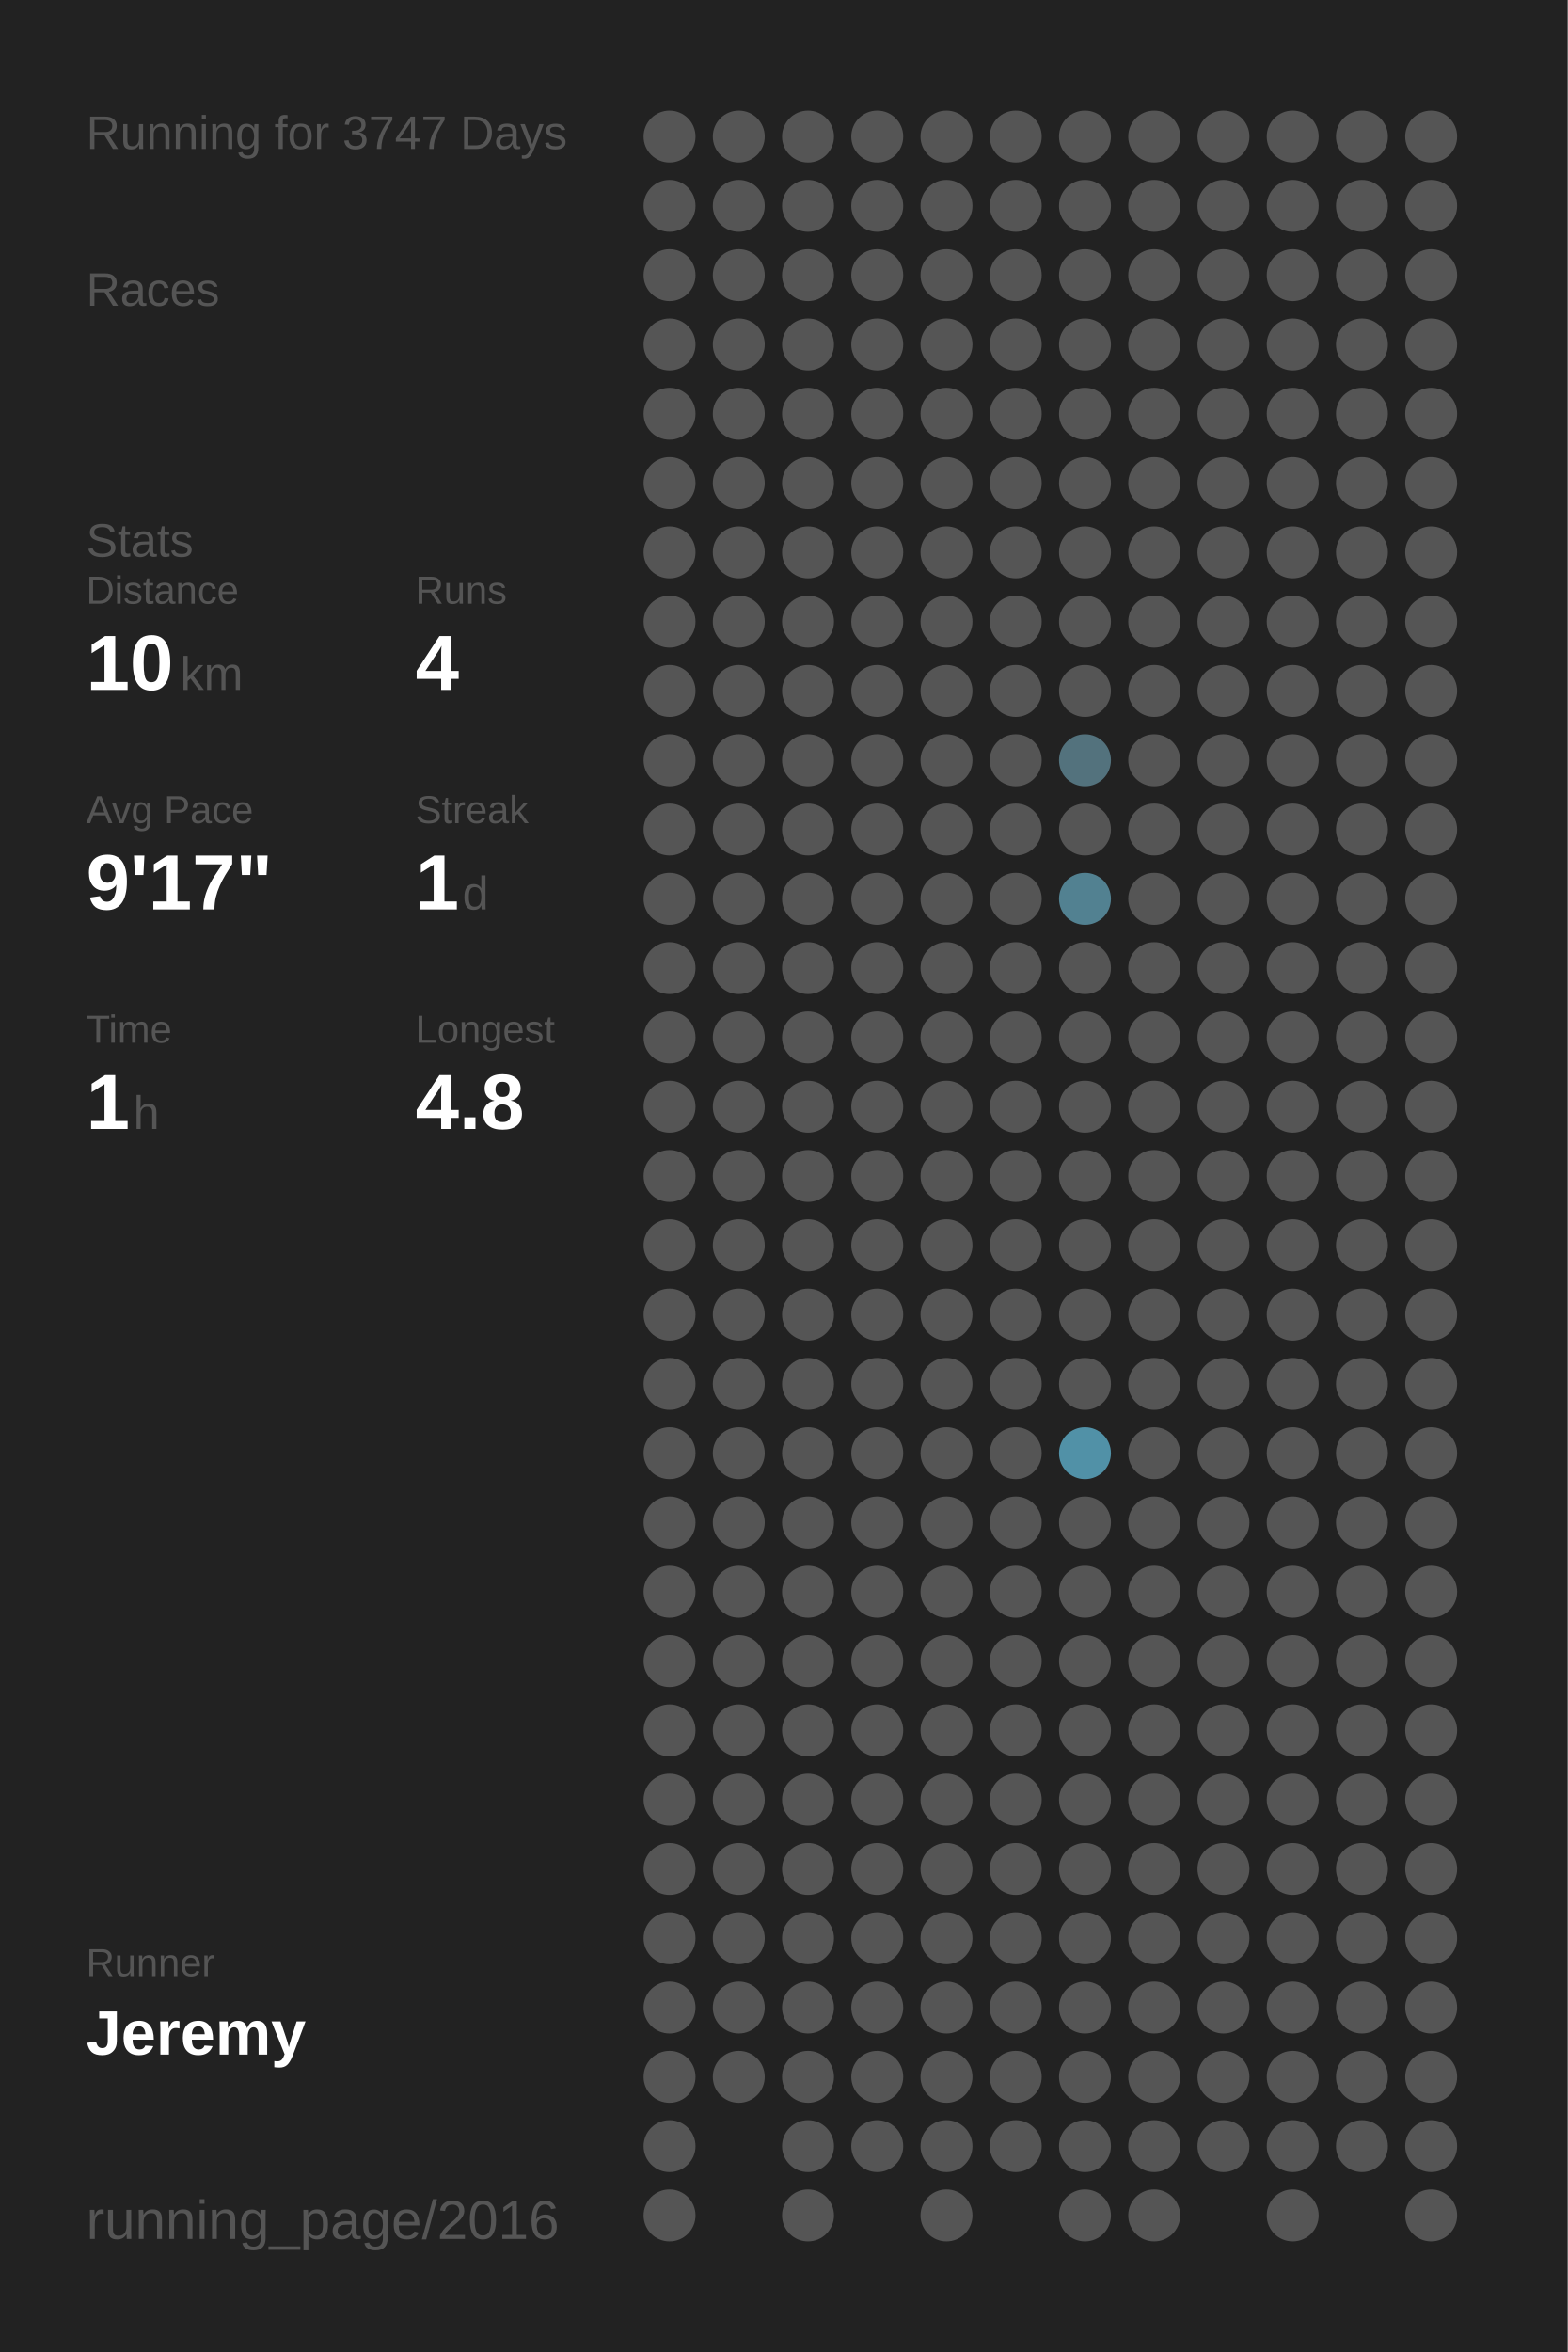
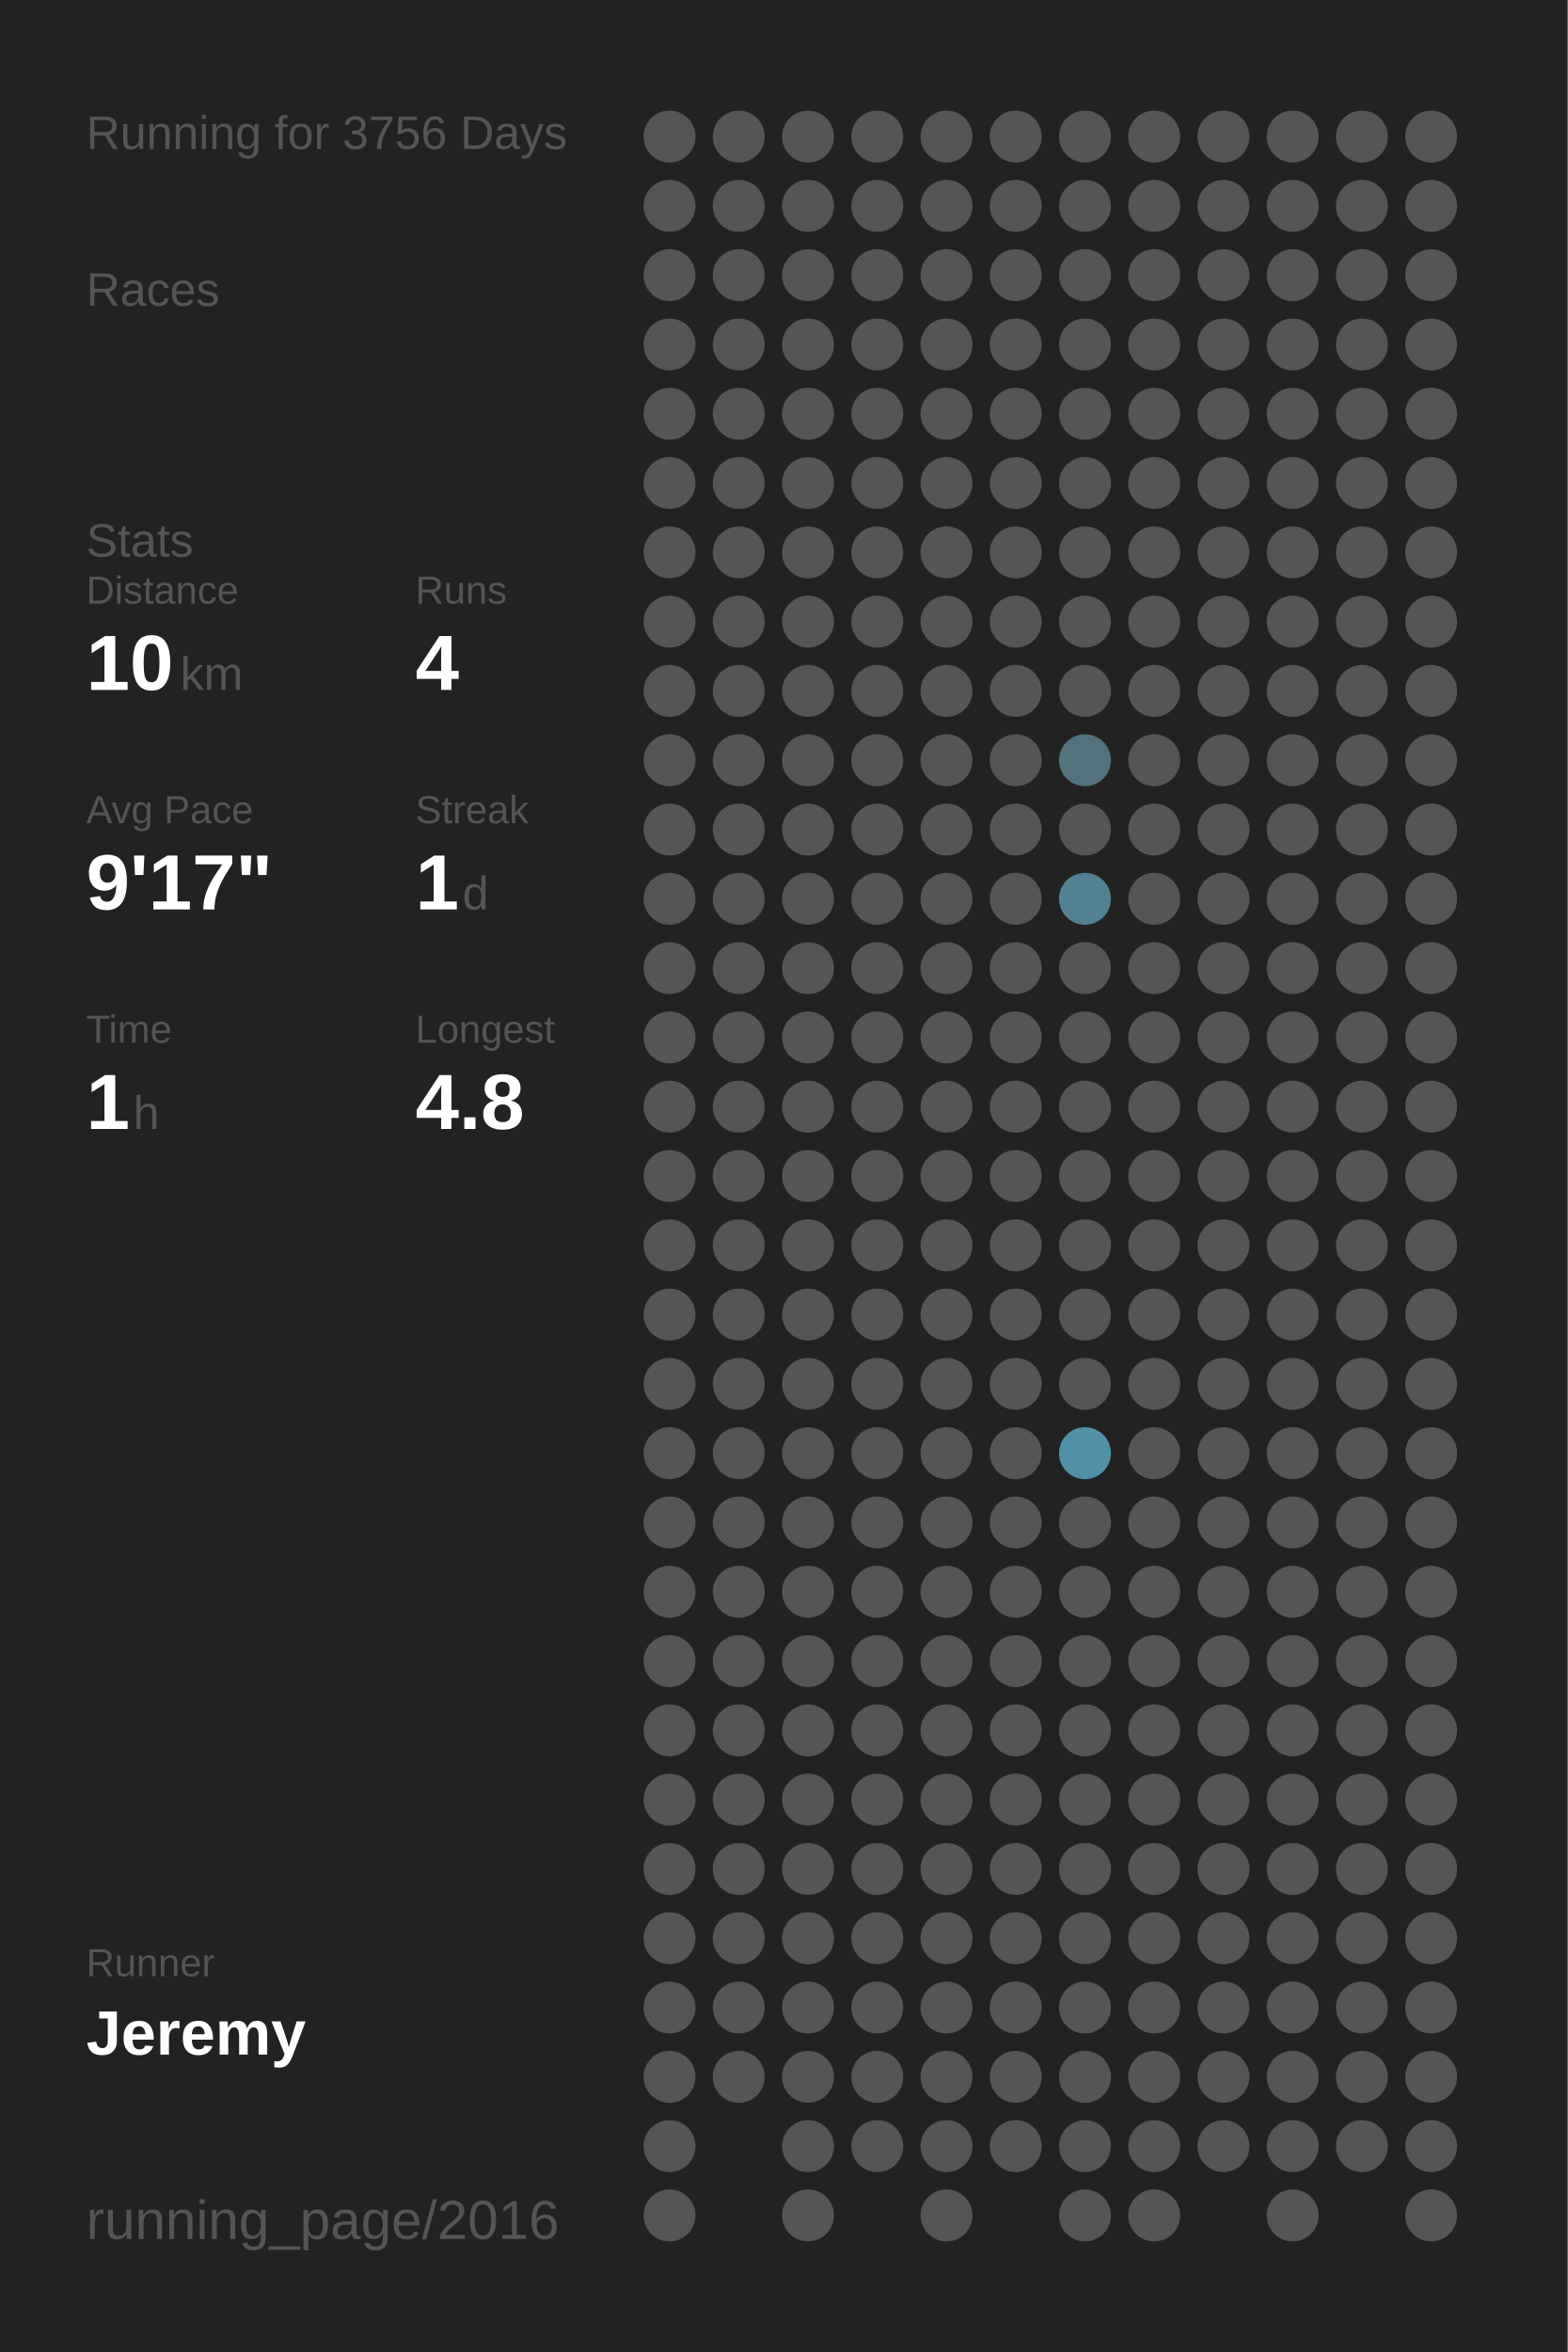
<svg xmlns="http://www.w3.org/2000/svg" baseProfile="full" height="300mm" version="1.1" viewBox="0,0,200,300" width="200mm">
  <defs />
  <rect fill="#222222" height="300" width="200" x="0" y="0" />
-   <text fill="#555555" style="font-size:6px; font-family:Arial;" x="11" y="19">Running for 3747 Days</text>
+   <text fill="#555555" style="font-size:6px; font-family:Arial;" x="11" y="19">Running for 3756 Days</text>
  <text fill="#555555" style="font-size:6px; font-family:Arial;" x="11" y="39">Races</text>
  <text fill="#555555" style="font-size:6px; font-family:Arial;" x="11" y="71">Stats</text>
  <text fill="#555555" style="font-size:5px; font-family:Arial;" x="11" y="77">Distance</text>
  <text fill="#FFFFFF" style="font-size:10px; font-family:Arial; font-weight:bold;" x="11" y="88">10</text>
  <text fill="#555555" style="font-size:6px; font-family:Arial;" x="23" y="88">km</text>
  <text fill="#555555" style="font-size:5px; font-family:Arial;" x="53" y="77">Runs</text>
  <text fill="#FFFFFF" style="font-size:10px; font-family:Arial; font-weight:bold;" x="53" y="88">4</text>
  <text fill="#555555" style="font-size:5px; font-family:Arial;" x="11" y="105">Avg Pace</text>
  <text fill="#FFFFFF" style="font-size:10px; font-family:Arial; font-weight:bold;" x="11" y="116">9'17"</text>
  <text fill="#555555" style="font-size:5px; font-family:Arial;" x="53" y="105">Streak</text>
  <text fill="#FFFFFF" style="font-size:10px; font-family:Arial; font-weight:bold;" x="53" y="116">1</text>
  <text fill="#555555" style="font-size:6px; font-family:Arial;" x="59" y="116">d</text>
  <text fill="#555555" style="font-size:5px; font-family:Arial;" x="11" y="133">Time</text>
  <text fill="#FFFFFF" style="font-size:10px; font-family:Arial; font-weight:bold;" x="11" y="144">1</text>
  <text fill="#555555" style="font-size:6px; font-family:Arial;" x="17" y="144">h</text>
  <text fill="#555555" style="font-size:5px; font-family:Arial;" x="53" y="133">Longest</text>
  <text fill="#FFFFFF" style="font-size:10px; font-family:Arial; font-weight:bold;" x="53" y="144">4.8</text>
  <text fill="#555555" style="font-size:5px; font-family:Arial;" x="11" y="252.065">Runner</text>
  <text fill="#FFFFFF" style="font-size:8px; font-family:Arial; font-weight:bold;" x="11" y="262.065">Jeremy</text>
  <text fill="#555555" style="font-size:7px; font-family:Arial;" x="11" y="285.581">running_page/2016</text>
  <circle cx="85.417" cy="17.419" fill="#555555" r="3.312" />
  <circle cx="85.417" cy="26.258" fill="#555555" r="3.312" />
  <circle cx="85.417" cy="35.097" fill="#555555" r="3.312" />
  <circle cx="85.417" cy="43.935" fill="#555555" r="3.312" />
  <circle cx="85.417" cy="52.774" fill="#555555" r="3.312" />
  <circle cx="85.417" cy="61.613" fill="#555555" r="3.312" />
  <circle cx="85.417" cy="70.452" fill="#555555" r="3.312" />
  <circle cx="85.417" cy="79.29" fill="#555555" r="3.312" />
  <circle cx="85.417" cy="88.129" fill="#555555" r="3.312" />
  <circle cx="85.417" cy="96.968" fill="#555555" r="3.312" />
  <circle cx="85.417" cy="105.806" fill="#555555" r="3.312" />
  <circle cx="85.417" cy="114.645" fill="#555555" r="3.312" />
  <circle cx="85.417" cy="123.484" fill="#555555" r="3.312" />
  <circle cx="85.417" cy="132.323" fill="#555555" r="3.312" />
  <circle cx="85.417" cy="141.161" fill="#555555" r="3.312" />
  <circle cx="85.417" cy="150" fill="#555555" r="3.312" />
  <circle cx="85.417" cy="158.839" fill="#555555" r="3.312" />
  <circle cx="85.417" cy="167.677" fill="#555555" r="3.312" />
  <circle cx="85.417" cy="176.516" fill="#555555" r="3.312" />
  <circle cx="85.417" cy="185.355" fill="#555555" r="3.312" />
  <circle cx="85.417" cy="194.194" fill="#555555" r="3.312" />
  <circle cx="85.417" cy="203.032" fill="#555555" r="3.312" />
  <circle cx="85.417" cy="211.871" fill="#555555" r="3.312" />
  <circle cx="85.417" cy="220.71" fill="#555555" r="3.312" />
  <circle cx="85.417" cy="229.548" fill="#555555" r="3.312" />
  <circle cx="85.417" cy="238.387" fill="#555555" r="3.312" />
  <circle cx="85.417" cy="247.226" fill="#555555" r="3.312" />
  <circle cx="85.417" cy="256.065" fill="#555555" r="3.312" />
  <circle cx="85.417" cy="264.903" fill="#555555" r="3.312" />
  <circle cx="85.417" cy="273.742" fill="#555555" r="3.312" />
  <circle cx="85.417" cy="282.581" fill="#555555" r="3.312" />
  <circle cx="94.25" cy="17.419" fill="#555555" r="3.312" />
  <circle cx="94.25" cy="26.258" fill="#555555" r="3.312" />
  <circle cx="94.25" cy="35.097" fill="#555555" r="3.312" />
  <circle cx="94.25" cy="43.935" fill="#555555" r="3.312" />
  <circle cx="94.25" cy="52.774" fill="#555555" r="3.312" />
  <circle cx="94.25" cy="61.613" fill="#555555" r="3.312" />
  <circle cx="94.25" cy="70.452" fill="#555555" r="3.312" />
  <circle cx="94.25" cy="79.29" fill="#555555" r="3.312" />
  <circle cx="94.25" cy="88.129" fill="#555555" r="3.312" />
  <circle cx="94.25" cy="96.968" fill="#555555" r="3.312" />
  <circle cx="94.25" cy="105.806" fill="#555555" r="3.312" />
  <circle cx="94.25" cy="114.645" fill="#555555" r="3.312" />
  <circle cx="94.25" cy="123.484" fill="#555555" r="3.312" />
  <circle cx="94.25" cy="132.323" fill="#555555" r="3.312" />
  <circle cx="94.25" cy="141.161" fill="#555555" r="3.312" />
  <circle cx="94.25" cy="150" fill="#555555" r="3.312" />
  <circle cx="94.25" cy="158.839" fill="#555555" r="3.312" />
  <circle cx="94.25" cy="167.677" fill="#555555" r="3.312" />
  <circle cx="94.25" cy="176.516" fill="#555555" r="3.312" />
  <circle cx="94.25" cy="185.355" fill="#555555" r="3.312" />
  <circle cx="94.25" cy="194.194" fill="#555555" r="3.312" />
  <circle cx="94.25" cy="203.032" fill="#555555" r="3.312" />
  <circle cx="94.25" cy="211.871" fill="#555555" r="3.312" />
  <circle cx="94.25" cy="220.71" fill="#555555" r="3.312" />
  <circle cx="94.25" cy="229.548" fill="#555555" r="3.312" />
  <circle cx="94.25" cy="238.387" fill="#555555" r="3.312" />
  <circle cx="94.25" cy="247.226" fill="#555555" r="3.312" />
  <circle cx="94.25" cy="256.065" fill="#555555" r="3.312" />
  <circle cx="94.25" cy="264.903" fill="#555555" r="3.312" />
  <circle cx="103.083" cy="17.419" fill="#555555" r="3.312" />
  <circle cx="103.083" cy="26.258" fill="#555555" r="3.312" />
  <circle cx="103.083" cy="35.097" fill="#555555" r="3.312" />
  <circle cx="103.083" cy="43.935" fill="#555555" r="3.312" />
  <circle cx="103.083" cy="52.774" fill="#555555" r="3.312" />
  <circle cx="103.083" cy="61.613" fill="#555555" r="3.312" />
  <circle cx="103.083" cy="70.452" fill="#555555" r="3.312" />
  <circle cx="103.083" cy="79.29" fill="#555555" r="3.312" />
  <circle cx="103.083" cy="88.129" fill="#555555" r="3.312" />
  <circle cx="103.083" cy="96.968" fill="#555555" r="3.312" />
  <circle cx="103.083" cy="105.806" fill="#555555" r="3.312" />
  <circle cx="103.083" cy="114.645" fill="#555555" r="3.312" />
  <circle cx="103.083" cy="123.484" fill="#555555" r="3.312" />
  <circle cx="103.083" cy="132.323" fill="#555555" r="3.312" />
  <circle cx="103.083" cy="141.161" fill="#555555" r="3.312" />
  <circle cx="103.083" cy="150" fill="#555555" r="3.312" />
  <circle cx="103.083" cy="158.839" fill="#555555" r="3.312" />
  <circle cx="103.083" cy="167.677" fill="#555555" r="3.312" />
  <circle cx="103.083" cy="176.516" fill="#555555" r="3.312" />
  <circle cx="103.083" cy="185.355" fill="#555555" r="3.312" />
  <circle cx="103.083" cy="194.194" fill="#555555" r="3.312" />
  <circle cx="103.083" cy="203.032" fill="#555555" r="3.312" />
  <circle cx="103.083" cy="211.871" fill="#555555" r="3.312" />
  <circle cx="103.083" cy="220.71" fill="#555555" r="3.312" />
  <circle cx="103.083" cy="229.548" fill="#555555" r="3.312" />
  <circle cx="103.083" cy="238.387" fill="#555555" r="3.312" />
  <circle cx="103.083" cy="247.226" fill="#555555" r="3.312" />
  <circle cx="103.083" cy="256.065" fill="#555555" r="3.312" />
  <circle cx="103.083" cy="264.903" fill="#555555" r="3.312" />
  <circle cx="103.083" cy="273.742" fill="#555555" r="3.312" />
  <circle cx="103.083" cy="282.581" fill="#555555" r="3.312" />
  <circle cx="111.917" cy="17.419" fill="#555555" r="3.312" />
  <circle cx="111.917" cy="26.258" fill="#555555" r="3.312" />
  <circle cx="111.917" cy="35.097" fill="#555555" r="3.312" />
  <circle cx="111.917" cy="43.935" fill="#555555" r="3.312" />
  <circle cx="111.917" cy="52.774" fill="#555555" r="3.312" />
  <circle cx="111.917" cy="61.613" fill="#555555" r="3.312" />
  <circle cx="111.917" cy="70.452" fill="#555555" r="3.312" />
  <circle cx="111.917" cy="79.29" fill="#555555" r="3.312" />
  <circle cx="111.917" cy="88.129" fill="#555555" r="3.312" />
  <circle cx="111.917" cy="96.968" fill="#555555" r="3.312" />
  <circle cx="111.917" cy="105.806" fill="#555555" r="3.312" />
  <circle cx="111.917" cy="114.645" fill="#555555" r="3.312" />
  <circle cx="111.917" cy="123.484" fill="#555555" r="3.312" />
  <circle cx="111.917" cy="132.323" fill="#555555" r="3.312" />
  <circle cx="111.917" cy="141.161" fill="#555555" r="3.312" />
  <circle cx="111.917" cy="150" fill="#555555" r="3.312" />
  <circle cx="111.917" cy="158.839" fill="#555555" r="3.312" />
  <circle cx="111.917" cy="167.677" fill="#555555" r="3.312" />
  <circle cx="111.917" cy="176.516" fill="#555555" r="3.312" />
  <circle cx="111.917" cy="185.355" fill="#555555" r="3.312" />
  <circle cx="111.917" cy="194.194" fill="#555555" r="3.312" />
  <circle cx="111.917" cy="203.032" fill="#555555" r="3.312" />
  <circle cx="111.917" cy="211.871" fill="#555555" r="3.312" />
  <circle cx="111.917" cy="220.71" fill="#555555" r="3.312" />
  <circle cx="111.917" cy="229.548" fill="#555555" r="3.312" />
  <circle cx="111.917" cy="238.387" fill="#555555" r="3.312" />
  <circle cx="111.917" cy="247.226" fill="#555555" r="3.312" />
  <circle cx="111.917" cy="256.065" fill="#555555" r="3.312" />
  <circle cx="111.917" cy="264.903" fill="#555555" r="3.312" />
  <circle cx="111.917" cy="273.742" fill="#555555" r="3.312" />
  <circle cx="120.75" cy="17.419" fill="#555555" r="3.312" />
  <circle cx="120.75" cy="26.258" fill="#555555" r="3.312" />
  <circle cx="120.75" cy="35.097" fill="#555555" r="3.312" />
  <circle cx="120.75" cy="43.935" fill="#555555" r="3.312" />
  <circle cx="120.75" cy="52.774" fill="#555555" r="3.312" />
  <circle cx="120.75" cy="61.613" fill="#555555" r="3.312" />
  <circle cx="120.75" cy="70.452" fill="#555555" r="3.312" />
  <circle cx="120.75" cy="79.29" fill="#555555" r="3.312" />
  <circle cx="120.75" cy="88.129" fill="#555555" r="3.312" />
  <circle cx="120.75" cy="96.968" fill="#555555" r="3.312" />
  <circle cx="120.75" cy="105.806" fill="#555555" r="3.312" />
  <circle cx="120.75" cy="114.645" fill="#555555" r="3.312" />
  <circle cx="120.75" cy="123.484" fill="#555555" r="3.312" />
  <circle cx="120.75" cy="132.323" fill="#555555" r="3.312" />
  <circle cx="120.75" cy="141.161" fill="#555555" r="3.312" />
  <circle cx="120.75" cy="150" fill="#555555" r="3.312" />
  <circle cx="120.75" cy="158.839" fill="#555555" r="3.312" />
  <circle cx="120.75" cy="167.677" fill="#555555" r="3.312" />
  <circle cx="120.75" cy="176.516" fill="#555555" r="3.312" />
  <circle cx="120.75" cy="185.355" fill="#555555" r="3.312" />
  <circle cx="120.75" cy="194.194" fill="#555555" r="3.312" />
  <circle cx="120.75" cy="203.032" fill="#555555" r="3.312" />
  <circle cx="120.75" cy="211.871" fill="#555555" r="3.312" />
  <circle cx="120.75" cy="220.71" fill="#555555" r="3.312" />
  <circle cx="120.75" cy="229.548" fill="#555555" r="3.312" />
  <circle cx="120.75" cy="238.387" fill="#555555" r="3.312" />
  <circle cx="120.75" cy="247.226" fill="#555555" r="3.312" />
  <circle cx="120.75" cy="256.065" fill="#555555" r="3.312" />
  <circle cx="120.75" cy="264.903" fill="#555555" r="3.312" />
  <circle cx="120.75" cy="273.742" fill="#555555" r="3.312" />
  <circle cx="120.75" cy="282.581" fill="#555555" r="3.312" />
  <circle cx="129.583" cy="17.419" fill="#555555" r="3.312" />
  <circle cx="129.583" cy="26.258" fill="#555555" r="3.312" />
  <circle cx="129.583" cy="35.097" fill="#555555" r="3.312" />
  <circle cx="129.583" cy="43.935" fill="#555555" r="3.312" />
  <circle cx="129.583" cy="52.774" fill="#555555" r="3.312" />
  <circle cx="129.583" cy="61.613" fill="#555555" r="3.312" />
  <circle cx="129.583" cy="70.452" fill="#555555" r="3.312" />
  <circle cx="129.583" cy="79.29" fill="#555555" r="3.312" />
  <circle cx="129.583" cy="88.129" fill="#555555" r="3.312" />
  <circle cx="129.583" cy="96.968" fill="#555555" r="3.312" />
  <circle cx="129.583" cy="105.806" fill="#555555" r="3.312" />
  <circle cx="129.583" cy="114.645" fill="#555555" r="3.312" />
  <circle cx="129.583" cy="123.484" fill="#555555" r="3.312" />
  <circle cx="129.583" cy="132.323" fill="#555555" r="3.312" />
  <circle cx="129.583" cy="141.161" fill="#555555" r="3.312" />
  <circle cx="129.583" cy="150" fill="#555555" r="3.312" />
  <circle cx="129.583" cy="158.839" fill="#555555" r="3.312" />
  <circle cx="129.583" cy="167.677" fill="#555555" r="3.312" />
  <circle cx="129.583" cy="176.516" fill="#555555" r="3.312" />
  <circle cx="129.583" cy="185.355" fill="#555555" r="3.312" />
  <circle cx="129.583" cy="194.194" fill="#555555" r="3.312" />
  <circle cx="129.583" cy="203.032" fill="#555555" r="3.312" />
  <circle cx="129.583" cy="211.871" fill="#555555" r="3.312" />
  <circle cx="129.583" cy="220.71" fill="#555555" r="3.312" />
  <circle cx="129.583" cy="229.548" fill="#555555" r="3.312" />
  <circle cx="129.583" cy="238.387" fill="#555555" r="3.312" />
  <circle cx="129.583" cy="247.226" fill="#555555" r="3.312" />
  <circle cx="129.583" cy="256.065" fill="#555555" r="3.312" />
  <circle cx="129.583" cy="264.903" fill="#555555" r="3.312" />
  <circle cx="129.583" cy="273.742" fill="#555555" r="3.312" />
  <circle cx="138.417" cy="17.419" fill="#555555" r="3.312" />
  <circle cx="138.417" cy="26.258" fill="#555555" r="3.312" />
  <circle cx="138.417" cy="35.097" fill="#555555" r="3.312" />
  <circle cx="138.417" cy="43.935" fill="#555555" r="3.312" />
  <circle cx="138.417" cy="52.774" fill="#555555" r="3.312" />
  <circle cx="138.417" cy="61.613" fill="#555555" r="3.312" />
  <circle cx="138.417" cy="70.452" fill="#555555" r="3.312" />
  <circle cx="138.417" cy="79.29" fill="#555555" r="3.312" />
  <circle cx="138.417" cy="88.129" fill="#555555" r="3.312" />
  <circle cx="138.417" cy="96.968" fill="#53727d" r="3.312" />
  <circle cx="138.417" cy="105.806" fill="#555555" r="3.312" />
  <circle cx="138.417" cy="114.645" fill="#528191" r="3.312" />
  <circle cx="138.417" cy="123.484" fill="#555555" r="3.312" />
  <circle cx="138.417" cy="132.323" fill="#555555" r="3.312" />
  <circle cx="138.417" cy="141.161" fill="#555555" r="3.312" />
  <circle cx="138.417" cy="150" fill="#555555" r="3.312" />
  <circle cx="138.417" cy="158.839" fill="#555555" r="3.312" />
  <circle cx="138.417" cy="167.677" fill="#555555" r="3.312" />
  <circle cx="138.417" cy="176.516" fill="#555555" r="3.312" />
  <circle cx="138.417" cy="185.355" fill="#5191a7" r="3.312" />
  <circle cx="138.417" cy="194.194" fill="#555555" r="3.312" />
  <circle cx="138.417" cy="203.032" fill="#555555" r="3.312" />
  <circle cx="138.417" cy="211.871" fill="#555555" r="3.312" />
  <circle cx="138.417" cy="220.71" fill="#555555" r="3.312" />
  <circle cx="138.417" cy="229.548" fill="#555555" r="3.312" />
  <circle cx="138.417" cy="238.387" fill="#555555" r="3.312" />
  <circle cx="138.417" cy="247.226" fill="#555555" r="3.312" />
  <circle cx="138.417" cy="256.065" fill="#555555" r="3.312" />
  <circle cx="138.417" cy="264.903" fill="#555555" r="3.312" />
  <circle cx="138.417" cy="273.742" fill="#555555" r="3.312" />
  <circle cx="138.417" cy="282.581" fill="#555555" r="3.312" />
  <circle cx="147.25" cy="17.419" fill="#555555" r="3.312" />
  <circle cx="147.25" cy="26.258" fill="#555555" r="3.312" />
  <circle cx="147.25" cy="35.097" fill="#555555" r="3.312" />
  <circle cx="147.25" cy="43.935" fill="#555555" r="3.312" />
  <circle cx="147.25" cy="52.774" fill="#555555" r="3.312" />
  <circle cx="147.25" cy="61.613" fill="#555555" r="3.312" />
  <circle cx="147.25" cy="70.452" fill="#555555" r="3.312" />
  <circle cx="147.25" cy="79.29" fill="#555555" r="3.312" />
  <circle cx="147.25" cy="88.129" fill="#555555" r="3.312" />
  <circle cx="147.25" cy="96.968" fill="#555555" r="3.312" />
  <circle cx="147.25" cy="105.806" fill="#555555" r="3.312" />
  <circle cx="147.25" cy="114.645" fill="#555555" r="3.312" />
  <circle cx="147.25" cy="123.484" fill="#555555" r="3.312" />
  <circle cx="147.25" cy="132.323" fill="#555555" r="3.312" />
  <circle cx="147.25" cy="141.161" fill="#555555" r="3.312" />
  <circle cx="147.25" cy="150" fill="#555555" r="3.312" />
  <circle cx="147.25" cy="158.839" fill="#555555" r="3.312" />
  <circle cx="147.25" cy="167.677" fill="#555555" r="3.312" />
  <circle cx="147.25" cy="176.516" fill="#555555" r="3.312" />
  <circle cx="147.25" cy="185.355" fill="#555555" r="3.312" />
  <circle cx="147.25" cy="194.194" fill="#555555" r="3.312" />
  <circle cx="147.25" cy="203.032" fill="#555555" r="3.312" />
  <circle cx="147.25" cy="211.871" fill="#555555" r="3.312" />
  <circle cx="147.25" cy="220.71" fill="#555555" r="3.312" />
  <circle cx="147.25" cy="229.548" fill="#555555" r="3.312" />
  <circle cx="147.25" cy="238.387" fill="#555555" r="3.312" />
  <circle cx="147.25" cy="247.226" fill="#555555" r="3.312" />
  <circle cx="147.25" cy="256.065" fill="#555555" r="3.312" />
  <circle cx="147.25" cy="264.903" fill="#555555" r="3.312" />
  <circle cx="147.25" cy="273.742" fill="#555555" r="3.312" />
  <circle cx="147.25" cy="282.581" fill="#555555" r="3.312" />
  <circle cx="156.083" cy="17.419" fill="#555555" r="3.312" />
  <circle cx="156.083" cy="26.258" fill="#555555" r="3.312" />
  <circle cx="156.083" cy="35.097" fill="#555555" r="3.312" />
  <circle cx="156.083" cy="43.935" fill="#555555" r="3.312" />
  <circle cx="156.083" cy="52.774" fill="#555555" r="3.312" />
  <circle cx="156.083" cy="61.613" fill="#555555" r="3.312" />
  <circle cx="156.083" cy="70.452" fill="#555555" r="3.312" />
  <circle cx="156.083" cy="79.29" fill="#555555" r="3.312" />
  <circle cx="156.083" cy="88.129" fill="#555555" r="3.312" />
  <circle cx="156.083" cy="96.968" fill="#555555" r="3.312" />
  <circle cx="156.083" cy="105.806" fill="#555555" r="3.312" />
  <circle cx="156.083" cy="114.645" fill="#555555" r="3.312" />
  <circle cx="156.083" cy="123.484" fill="#555555" r="3.312" />
  <circle cx="156.083" cy="132.323" fill="#555555" r="3.312" />
  <circle cx="156.083" cy="141.161" fill="#555555" r="3.312" />
  <circle cx="156.083" cy="150" fill="#555555" r="3.312" />
  <circle cx="156.083" cy="158.839" fill="#555555" r="3.312" />
  <circle cx="156.083" cy="167.677" fill="#555555" r="3.312" />
  <circle cx="156.083" cy="176.516" fill="#555555" r="3.312" />
  <circle cx="156.083" cy="185.355" fill="#555555" r="3.312" />
  <circle cx="156.083" cy="194.194" fill="#555555" r="3.312" />
  <circle cx="156.083" cy="203.032" fill="#555555" r="3.312" />
  <circle cx="156.083" cy="211.871" fill="#555555" r="3.312" />
  <circle cx="156.083" cy="220.71" fill="#555555" r="3.312" />
  <circle cx="156.083" cy="229.548" fill="#555555" r="3.312" />
  <circle cx="156.083" cy="238.387" fill="#555555" r="3.312" />
  <circle cx="156.083" cy="247.226" fill="#555555" r="3.312" />
  <circle cx="156.083" cy="256.065" fill="#555555" r="3.312" />
  <circle cx="156.083" cy="264.903" fill="#555555" r="3.312" />
  <circle cx="156.083" cy="273.742" fill="#555555" r="3.312" />
  <circle cx="164.917" cy="17.419" fill="#555555" r="3.312" />
  <circle cx="164.917" cy="26.258" fill="#555555" r="3.312" />
  <circle cx="164.917" cy="35.097" fill="#555555" r="3.312" />
  <circle cx="164.917" cy="43.935" fill="#555555" r="3.312" />
  <circle cx="164.917" cy="52.774" fill="#555555" r="3.312" />
  <circle cx="164.917" cy="61.613" fill="#555555" r="3.312" />
  <circle cx="164.917" cy="70.452" fill="#555555" r="3.312" />
  <circle cx="164.917" cy="79.29" fill="#555555" r="3.312" />
  <circle cx="164.917" cy="88.129" fill="#555555" r="3.312" />
  <circle cx="164.917" cy="96.968" fill="#555555" r="3.312" />
  <circle cx="164.917" cy="105.806" fill="#555555" r="3.312" />
  <circle cx="164.917" cy="114.645" fill="#555555" r="3.312" />
  <circle cx="164.917" cy="123.484" fill="#555555" r="3.312" />
  <circle cx="164.917" cy="132.323" fill="#555555" r="3.312" />
  <circle cx="164.917" cy="141.161" fill="#555555" r="3.312" />
  <circle cx="164.917" cy="150" fill="#555555" r="3.312" />
  <circle cx="164.917" cy="158.839" fill="#555555" r="3.312" />
  <circle cx="164.917" cy="167.677" fill="#555555" r="3.312" />
  <circle cx="164.917" cy="176.516" fill="#555555" r="3.312" />
  <circle cx="164.917" cy="185.355" fill="#555555" r="3.312" />
  <circle cx="164.917" cy="194.194" fill="#555555" r="3.312" />
  <circle cx="164.917" cy="203.032" fill="#555555" r="3.312" />
  <circle cx="164.917" cy="211.871" fill="#555555" r="3.312" />
  <circle cx="164.917" cy="220.71" fill="#555555" r="3.312" />
  <circle cx="164.917" cy="229.548" fill="#555555" r="3.312" />
  <circle cx="164.917" cy="238.387" fill="#555555" r="3.312" />
  <circle cx="164.917" cy="247.226" fill="#555555" r="3.312" />
  <circle cx="164.917" cy="256.065" fill="#555555" r="3.312" />
  <circle cx="164.917" cy="264.903" fill="#555555" r="3.312" />
  <circle cx="164.917" cy="273.742" fill="#555555" r="3.312" />
  <circle cx="164.917" cy="282.581" fill="#555555" r="3.312" />
  <circle cx="173.75" cy="17.419" fill="#555555" r="3.312" />
  <circle cx="173.75" cy="26.258" fill="#555555" r="3.312" />
  <circle cx="173.75" cy="35.097" fill="#555555" r="3.312" />
  <circle cx="173.75" cy="43.935" fill="#555555" r="3.312" />
  <circle cx="173.75" cy="52.774" fill="#555555" r="3.312" />
  <circle cx="173.75" cy="61.613" fill="#555555" r="3.312" />
  <circle cx="173.75" cy="70.452" fill="#555555" r="3.312" />
  <circle cx="173.75" cy="79.29" fill="#555555" r="3.312" />
  <circle cx="173.75" cy="88.129" fill="#555555" r="3.312" />
  <circle cx="173.75" cy="96.968" fill="#555555" r="3.312" />
  <circle cx="173.75" cy="105.806" fill="#555555" r="3.312" />
  <circle cx="173.75" cy="114.645" fill="#555555" r="3.312" />
  <circle cx="173.75" cy="123.484" fill="#555555" r="3.312" />
  <circle cx="173.75" cy="132.323" fill="#555555" r="3.312" />
  <circle cx="173.75" cy="141.161" fill="#555555" r="3.312" />
  <circle cx="173.75" cy="150" fill="#555555" r="3.312" />
  <circle cx="173.75" cy="158.839" fill="#555555" r="3.312" />
  <circle cx="173.75" cy="167.677" fill="#555555" r="3.312" />
  <circle cx="173.75" cy="176.516" fill="#555555" r="3.312" />
  <circle cx="173.75" cy="185.355" fill="#555555" r="3.312" />
  <circle cx="173.75" cy="194.194" fill="#555555" r="3.312" />
  <circle cx="173.75" cy="203.032" fill="#555555" r="3.312" />
  <circle cx="173.75" cy="211.871" fill="#555555" r="3.312" />
  <circle cx="173.75" cy="220.71" fill="#555555" r="3.312" />
  <circle cx="173.75" cy="229.548" fill="#555555" r="3.312" />
  <circle cx="173.75" cy="238.387" fill="#555555" r="3.312" />
  <circle cx="173.75" cy="247.226" fill="#555555" r="3.312" />
  <circle cx="173.75" cy="256.065" fill="#555555" r="3.312" />
  <circle cx="173.75" cy="264.903" fill="#555555" r="3.312" />
  <circle cx="173.75" cy="273.742" fill="#555555" r="3.312" />
  <circle cx="182.583" cy="17.419" fill="#555555" r="3.312" />
  <circle cx="182.583" cy="26.258" fill="#555555" r="3.312" />
  <circle cx="182.583" cy="35.097" fill="#555555" r="3.312" />
  <circle cx="182.583" cy="43.935" fill="#555555" r="3.312" />
  <circle cx="182.583" cy="52.774" fill="#555555" r="3.312" />
  <circle cx="182.583" cy="61.613" fill="#555555" r="3.312" />
  <circle cx="182.583" cy="70.452" fill="#555555" r="3.312" />
  <circle cx="182.583" cy="79.29" fill="#555555" r="3.312" />
  <circle cx="182.583" cy="88.129" fill="#555555" r="3.312" />
  <circle cx="182.583" cy="96.968" fill="#555555" r="3.312" />
  <circle cx="182.583" cy="105.806" fill="#555555" r="3.312" />
  <circle cx="182.583" cy="114.645" fill="#555555" r="3.312" />
  <circle cx="182.583" cy="123.484" fill="#555555" r="3.312" />
  <circle cx="182.583" cy="132.323" fill="#555555" r="3.312" />
  <circle cx="182.583" cy="141.161" fill="#555555" r="3.312" />
  <circle cx="182.583" cy="150" fill="#555555" r="3.312" />
  <circle cx="182.583" cy="158.839" fill="#555555" r="3.312" />
  <circle cx="182.583" cy="167.677" fill="#555555" r="3.312" />
  <circle cx="182.583" cy="176.516" fill="#555555" r="3.312" />
  <circle cx="182.583" cy="185.355" fill="#555555" r="3.312" />
  <circle cx="182.583" cy="194.194" fill="#555555" r="3.312" />
  <circle cx="182.583" cy="203.032" fill="#555555" r="3.312" />
  <circle cx="182.583" cy="211.871" fill="#555555" r="3.312" />
  <circle cx="182.583" cy="220.71" fill="#555555" r="3.312" />
  <circle cx="182.583" cy="229.548" fill="#555555" r="3.312" />
  <circle cx="182.583" cy="238.387" fill="#555555" r="3.312" />
  <circle cx="182.583" cy="247.226" fill="#555555" r="3.312" />
  <circle cx="182.583" cy="256.065" fill="#555555" r="3.312" />
  <circle cx="182.583" cy="264.903" fill="#555555" r="3.312" />
  <circle cx="182.583" cy="273.742" fill="#555555" r="3.312" />
  <circle cx="182.583" cy="282.581" fill="#555555" r="3.312" />
</svg>
